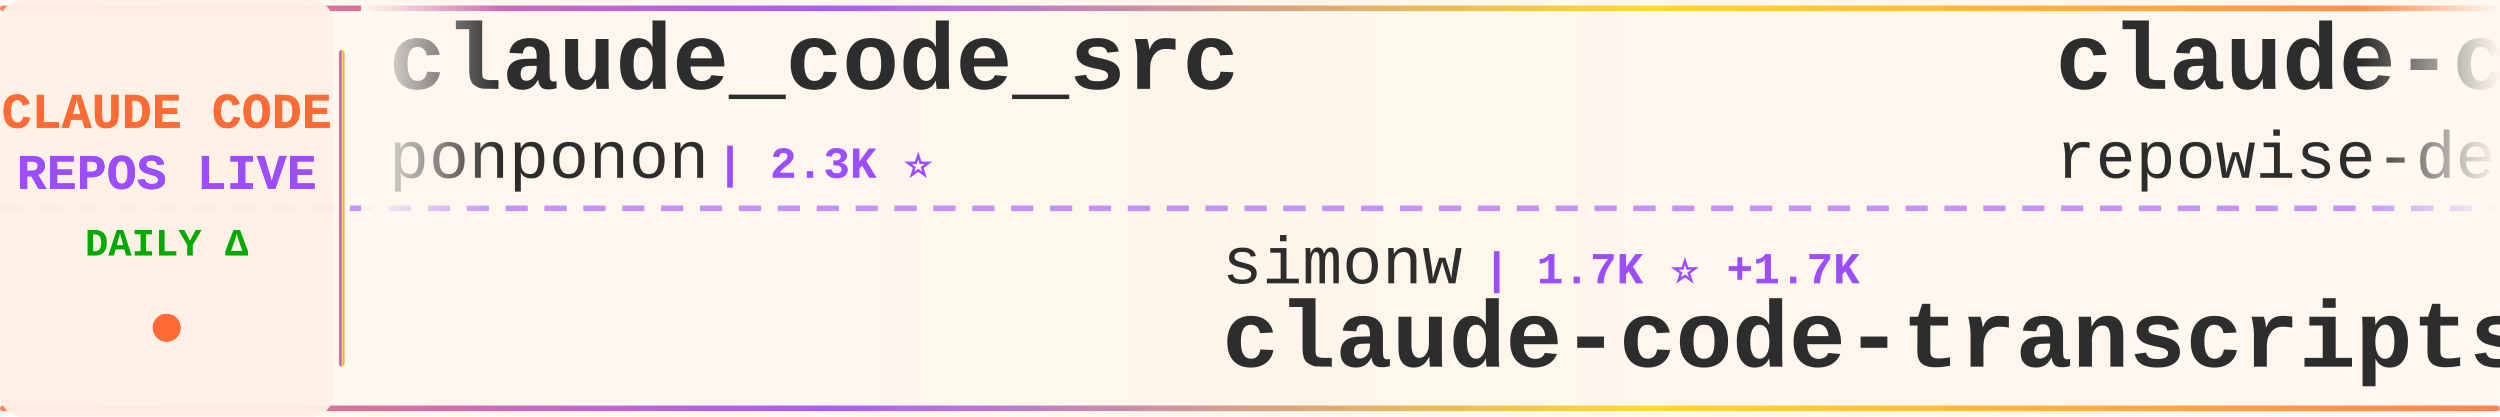
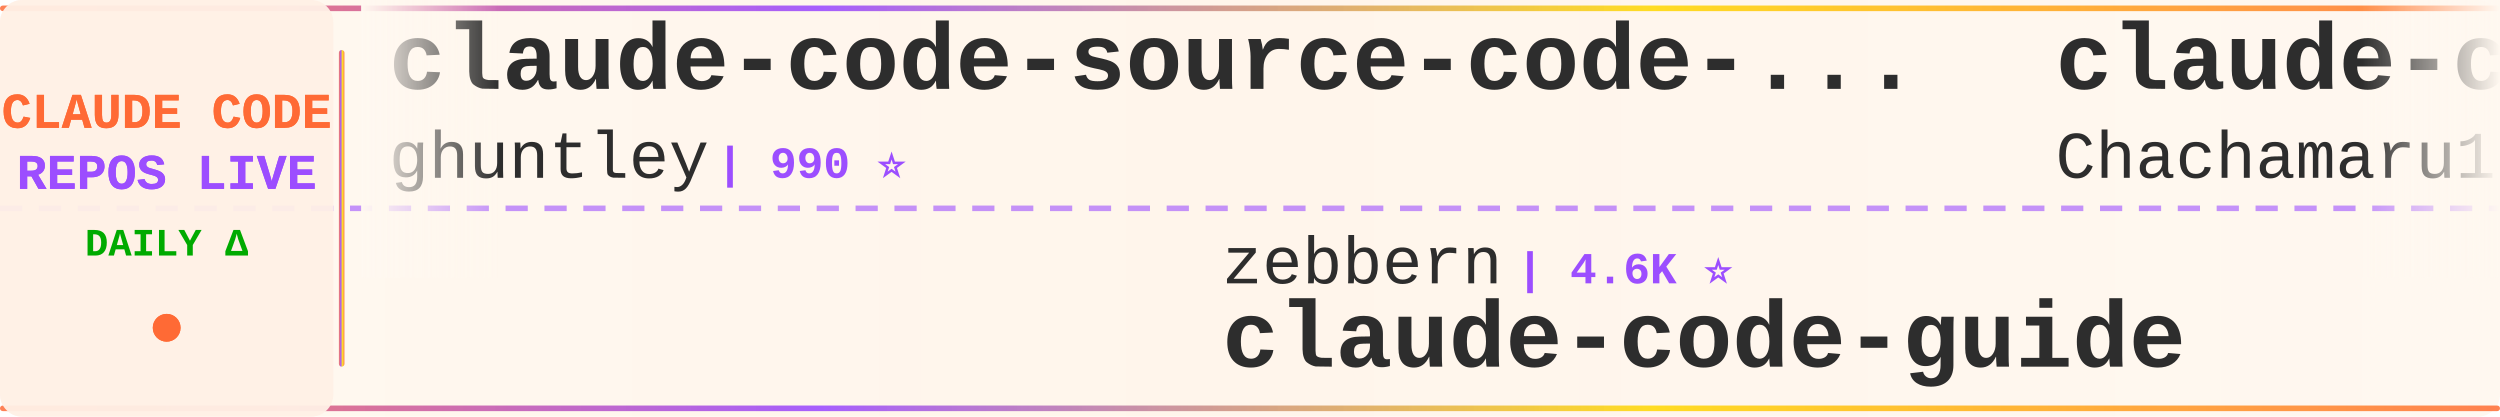
<svg xmlns="http://www.w3.org/2000/svg" width="900" height="150">
  <defs>
    <linearGradient id="tickerBg" x1="0%" y1="0%" x2="100%" y2="0%">
      <stop offset="0%" style="stop-color:#fff8f0;stop-opacity:0.98" />
      <stop offset="50%" style="stop-color:#fff5eb;stop-opacity:1" />
      <stop offset="100%" style="stop-color:#fff8f0;stop-opacity:0.98" />
    </linearGradient>
    <linearGradient id="borderGrad" x1="0%" y1="0%" x2="100%" y2="0%">
      <stop offset="0%" style="stop-color:#FF6B35;stop-opacity:0.85">
        <animate attributeName="stop-opacity" values="0.85;1;0.85" dur="2s" repeatCount="indefinite" />
      </stop>
      <stop offset="33%" style="stop-color:#9C4EFF;stop-opacity:0.9">
        <animate attributeName="stop-opacity" values="0.9;1;0.9" dur="2.2s" repeatCount="indefinite" />
      </stop>
      <stop offset="66%" style="stop-color:#FFD700;stop-opacity:0.85">
        <animate attributeName="stop-opacity" values="0.85;1;0.85" dur="1.8s" repeatCount="indefinite" />
      </stop>
      <stop offset="100%" style="stop-color:#FF6B35;stop-opacity:0.85">
        <animate attributeName="stop-opacity" values="0.85;1;0.85" dur="2s" repeatCount="indefinite" />
      </stop>
    </linearGradient>
    <filter id="textGlow">
      <feGaussianBlur stdDeviation="0.15" result="coloredBlur" />
      <feMerge>
        <feMergeNode in="coloredBlur" />
        <feMergeNode in="SourceGraphic" />
      </feMerge>
    </filter>
    <filter id="metricGlow">
      <feGaussianBlur stdDeviation="0.2" result="coloredBlur" />
      <feMerge>
        <feMergeNode in="coloredBlur" />
        <feMergeNode in="SourceGraphic" />
      </feMerge>
    </filter>
    <linearGradient id="leftFade" x1="0%" y1="0%" x2="100%" y2="0%">
      <stop offset="0%" style="stop-color:#fff8f0;stop-opacity:1" />
      <stop offset="100%" style="stop-color:#fff8f0;stop-opacity:0" />
    </linearGradient>
    <linearGradient id="rightFade" x1="0%" y1="0%" x2="100%" y2="0%">
      <stop offset="0%" style="stop-color:#fff8f0;stop-opacity:0" />
      <stop offset="100%" style="stop-color:#fff8f0;stop-opacity:1" />
    </linearGradient>
  </defs>
  <rect width="900" height="150" fill="url(#tickerBg)" rx="8" />
  <rect x="0" y="2" width="900" height="2" fill="url(#borderGrad)" rx="1" />
  <rect x="0" y="146" width="900" height="2" fill="url(#borderGrad)" rx="1" />
  <line x1="0" y1="75" x2="900" y2="75" stroke="#9C4EFF" stroke-width="2" stroke-dasharray="8 6" opacity="0.6" />
  <rect x="0" y="0" width="120" height="150" fill="#fff0e6" opacity="0.95" rx="8" />
  <text x="60" y="46" font-family="'Courier New', monospace" font-size="18" font-weight="bold" fill="#FF6B35" text-anchor="middle" filter="url(#textGlow)">
    CLAUDE CODE
  </text>
  <text x="60" y="68" font-family="'Courier New', monospace" font-size="18" font-weight="bold" fill="#9C4EFF" text-anchor="middle" filter="url(#textGlow)">
    REPOS LIVE
  </text>
  <text x="60" y="92" font-family="'Courier New', monospace" font-size="14" font-weight="bold" fill="#00aa00" text-anchor="middle">
    DAILY Δ
  </text>
  <circle cx="60" cy="118" r="5" fill="#FF6B35" filter="url(#metricGlow)">
    <animate attributeName="r" values="4;6;4" dur="1.5s" repeatCount="indefinite" />
    <animate attributeName="opacity" values="0.6;1;0.6" dur="1.5s" repeatCount="indefinite" />
  </circle>
  <rect x="122" y="18" width="2" height="114" fill="url(#borderGrad)" rx="1" />
  <clipPath id="tickerClip">
    <rect x="130" y="0" width="770" height="150" />
  </clipPath>
  <g clip-path="url(#tickerClip)">
    <g id="tickerItems">
      <animateTransform attributeName="transform" attributeType="XML" type="translate" from="0 0" to="-3000 0" dur="54s" repeatCount="indefinite" />
      <g transform="translate(0, 0)">
-         <text x="140" y="32" font-family="'Courier New', monospace" font-size="34" font-weight="bold" fill="#2d2d2d">claude_code_src</text>
-         <text x="140" y="64" font-family="'Courier New', monospace" font-size="24" font-weight="normal" fill="#2d2d2d" opacity="1.0">ponponon</text>
-         <text x="258" y="64" font-family="'Courier New', monospace" font-size="16" font-weight="bold" fill="#9C4EFF"> | 2.3K ⭐</text>
+         <text x="140" y="32" font-family="'Courier New', monospace" font-size="34" font-weight="bold" fill="#2d2d2d">claude-code-source-code-...</text>
+         <text x="140" y="64" font-family="'Courier New', monospace" font-size="24" font-weight="normal" fill="#2d2d2d" opacity="1.0">ghuntley</text>
+         <text x="258" y="64" font-family="'Courier New', monospace" font-size="16" font-weight="bold" fill="#9C4EFF"> | 990 ⭐</text>
      </g>
      <g transform="translate(300, 0)">
-         <text x="140" y="102" font-family="'Courier New', monospace" font-size="24" font-weight="normal" fill="#2d2d2d" opacity="1.0">simonw</text>
-         <text x="234" y="102" font-family="'Courier New', monospace" font-size="16" font-weight="bold" fill="#9C4EFF"> | 1.7K ⭐ +1.7K</text>
-         <text x="140" y="132" font-family="'Courier New', monospace" font-size="34" font-weight="bold" fill="#2d2d2d">claude-code-transcripts</text>
-       </g>
-       <g transform="translate(600, 0)">
-         <text x="140" y="32" font-family="'Courier New', monospace" font-size="34" font-weight="bold" fill="#2d2d2d">claude-code-prompts</text>
-         <text x="140" y="64" font-family="'Courier New', monospace" font-size="24" font-weight="normal" fill="#2d2d2d" opacity="1.0">repowise-dev</text>
-         <text x="306" y="64" font-family="'Courier New', monospace" font-size="16" font-weight="bold" fill="#9C4EFF"> | 1.2K ⭐</text>
-       </g>
-       <g transform="translate(900, 0)">
-         <text x="140" y="102" font-family="'Courier New', monospace" font-size="24" font-weight="normal" fill="#2d2d2d" opacity="1.0">AprilNEA</text>
-         <text x="258" y="102" font-family="'Courier New', monospace" font-size="16" font-weight="bold" fill="#9C4EFF"> | 391 ⭐</text>
-         <text x="140" y="132" font-family="'Courier New', monospace" font-size="34" font-weight="bold" fill="#2d2d2d">claude-code-source</text>
-       </g>
-       <g transform="translate(1200, 0)">
-         <text x="140" y="32" font-family="'Courier New', monospace" font-size="34" font-weight="bold" fill="#2d2d2d">awesome-claude-code-suba...</text>
-         <text x="140" y="64" font-family="'Courier New', monospace" font-size="24" font-weight="normal" fill="#2d2d2d" opacity="1.0">VoltAgent</text>
-         <text x="270" y="64" font-family="'Courier New', monospace" font-size="16" font-weight="bold" fill="#9C4EFF"> | 24.6K ⭐ +6</text>
-       </g>
-       <g transform="translate(1500, 0)">
-         <text x="140" y="102" font-family="'Courier New', monospace" font-size="24" font-weight="normal" fill="#2d2d2d" opacity="1.0">liuup</text>
-         <text x="222" y="102" font-family="'Courier New', monospace" font-size="16" font-weight="bold" fill="#9C4EFF"> | 3.9K ⭐</text>
-         <text x="140" y="132" font-family="'Courier New', monospace" font-size="34" font-weight="bold" fill="#2d2d2d">claude-code-analysis</text>
-       </g>
-       <g transform="translate(1800, 0)">
-         <text x="140" y="32" font-family="'Courier New', monospace" font-size="34" font-weight="bold" fill="#2d2d2d">claude-code-telegram</text>
-         <text x="140" y="64" font-family="'Courier New', monospace" font-size="24" font-weight="normal" fill="#2d2d2d" opacity="1.0">RichardAtCT</text>
-         <text x="294" y="64" font-family="'Courier New', monospace" font-size="16" font-weight="bold" fill="#9C4EFF"> | 2.8K ⭐</text>
-       </g>
-       <g transform="translate(2100, 0)">
-         <text x="140" y="102" font-family="'Courier New', monospace" font-size="24" font-weight="normal" fill="#2d2d2d" opacity="1.0">anthropics</text>
-         <text x="282" y="102" font-family="'Courier New', monospace" font-size="16" font-weight="bold" fill="#9C4EFF"> | 6.1K ⭐ +2</text>
-         <text x="140" y="132" font-family="'Courier New', monospace" font-size="34" font-weight="bold" fill="#2d2d2d">claude-code-security-rev...</text>
-       </g>
-       <g transform="translate(2400, 0)">
-         <text x="140" y="32" font-family="'Courier New', monospace" font-size="34" font-weight="bold" fill="#2d2d2d">Auto-claude-code-researc...</text>
-         <text x="140" y="64" font-family="'Courier New', monospace" font-size="24" font-weight="normal" fill="#2d2d2d" opacity="1.0">wanshuiyin</text>
-         <text x="282" y="64" font-family="'Courier New', monospace" font-size="16" font-weight="bold" fill="#9C4EFF"> | 15.3K ⭐ +5</text>
-       </g>
-       <g transform="translate(2700, 0)">
        <text x="140" y="102" font-family="'Courier New', monospace" font-size="24" font-weight="normal" fill="#2d2d2d" opacity="1.0">zebbern</text>
        <text x="246" y="102" font-family="'Courier New', monospace" font-size="16" font-weight="bold" fill="#9C4EFF"> | 4.6K ⭐</text>
        <text x="140" y="132" font-family="'Courier New', monospace" font-size="34" font-weight="bold" fill="#2d2d2d">claude-code-guide</text>
      </g>
+       <g transform="translate(600, 0)">
+         <text x="140" y="32" font-family="'Courier New', monospace" font-size="34" font-weight="bold" fill="#2d2d2d">claude-code-harness</text>
+         <text x="140" y="64" font-family="'Courier New', monospace" font-size="24" font-weight="normal" fill="#2d2d2d" opacity="1.0">Chachamaru127</text>
+         <text x="318" y="64" font-family="'Courier New', monospace" font-size="16" font-weight="bold" fill="#9C4EFF"> | 3.1K ⭐</text>
+       </g>
+       <g transform="translate(900, 0)">
+         <text x="140" y="102" font-family="'Courier New', monospace" font-size="24" font-weight="normal" fill="#2d2d2d" opacity="1.0">repowise-dev</text>
+         <text x="306" y="102" font-family="'Courier New', monospace" font-size="16" font-weight="bold" fill="#9C4EFF"> | 1.2K ⭐</text>
+         <text x="140" y="132" font-family="'Courier New', monospace" font-size="34" font-weight="bold" fill="#2d2d2d">claude-code-prompts</text>
+       </g>
+       <g transform="translate(1200, 0)">
+         <text x="140" y="32" font-family="'Courier New', monospace" font-size="34" font-weight="bold" fill="#2d2d2d">claude-code-from-scratch</text>
+         <text x="140" y="64" font-family="'Courier New', monospace" font-size="24" font-weight="normal" fill="#2d2d2d" opacity="1.0">Windy3f3f3f3f</text>
+         <text x="318" y="64" font-family="'Courier New', monospace" font-size="16" font-weight="bold" fill="#9C4EFF"> | 2.6K ⭐</text>
+       </g>
+       <g transform="translate(1500, 0)">
+         <text x="140" y="102" font-family="'Courier New', monospace" font-size="24" font-weight="normal" fill="#2d2d2d" opacity="1.0">777genius</text>
+         <text x="270" y="102" font-family="'Courier New', monospace" font-size="16" font-weight="bold" fill="#9C4EFF"> | 927 ⭐</text>
+         <text x="140" y="132" font-family="'Courier New', monospace" font-size="34" font-weight="bold" fill="#2d2d2d">claude-code-source-code</text>
+       </g>
+       <g transform="translate(1800, 0)">
+         <text x="140" y="32" font-family="'Courier New', monospace" font-size="34" font-weight="bold" fill="#2d2d2d">claude-code-tips</text>
+         <text x="140" y="64" font-family="'Courier New', monospace" font-size="24" font-weight="normal" fill="#2d2d2d" opacity="1.0">ykdojo</text>
+         <text x="234" y="64" font-family="'Courier New', monospace" font-size="16" font-weight="bold" fill="#9C4EFF"> | 9.9K ⭐ +3</text>
+       </g>
+       <g transform="translate(2100, 0)">
+         <text x="140" y="102" font-family="'Courier New', monospace" font-size="24" font-weight="normal" fill="#2d2d2d" opacity="1.0">Njengah</text>
+         <text x="246" y="102" font-family="'Courier New', monospace" font-size="16" font-weight="bold" fill="#9C4EFF"> | 1.9K ⭐ +1.9K</text>
+         <text x="140" y="132" font-family="'Courier New', monospace" font-size="34" font-weight="bold" fill="#2d2d2d">claude-code-cheat-sheet</text>
+       </g>
+       <g transform="translate(2400, 0)">
+         <text x="140" y="32" font-family="'Courier New', monospace" font-size="34" font-weight="bold" fill="#2d2d2d">awesome-claude-code</text>
+         <text x="140" y="64" font-family="'Courier New', monospace" font-size="24" font-weight="normal" fill="#2d2d2d" opacity="1.0">jqueryscript</text>
+         <text x="306" y="64" font-family="'Courier New', monospace" font-size="16" font-weight="bold" fill="#9C4EFF"> | 504 ⭐</text>
+       </g>
+       <g transform="translate(2700, 0)">
+         <text x="140" y="102" font-family="'Courier New', monospace" font-size="24" font-weight="normal" fill="#2d2d2d" opacity="1.0">luyao618</text>
+         <text x="258" y="102" font-family="'Courier New', monospace" font-size="16" font-weight="bold" fill="#9C4EFF"> | 1.7K ⭐</text>
+         <text x="140" y="132" font-family="'Courier New', monospace" font-size="34" font-weight="bold" fill="#2d2d2d">Claude-Code-Source-Study</text>
+       </g>
      <g transform="translate(3000, 0)">
-         <text x="140" y="32" font-family="'Courier New', monospace" font-size="34" font-weight="bold" fill="#2d2d2d">claude_code_src</text>
-         <text x="140" y="64" font-family="'Courier New', monospace" font-size="24" font-weight="normal" fill="#2d2d2d" opacity="1.0">ponponon</text>
-         <text x="258" y="64" font-family="'Courier New', monospace" font-size="16" font-weight="bold" fill="#9C4EFF"> | 2.3K ⭐</text>
+         <text x="140" y="32" font-family="'Courier New', monospace" font-size="34" font-weight="bold" fill="#2d2d2d">claude-code-source-code-...</text>
+         <text x="140" y="64" font-family="'Courier New', monospace" font-size="24" font-weight="normal" fill="#2d2d2d" opacity="1.0">ghuntley</text>
+         <text x="258" y="64" font-family="'Courier New', monospace" font-size="16" font-weight="bold" fill="#9C4EFF"> | 990 ⭐</text>
      </g>
      <g transform="translate(3300, 0)">
-         <text x="140" y="102" font-family="'Courier New', monospace" font-size="24" font-weight="normal" fill="#2d2d2d" opacity="1.0">simonw</text>
-         <text x="234" y="102" font-family="'Courier New', monospace" font-size="16" font-weight="bold" fill="#9C4EFF"> | 1.7K ⭐ +1.7K</text>
-         <text x="140" y="132" font-family="'Courier New', monospace" font-size="34" font-weight="bold" fill="#2d2d2d">claude-code-transcripts</text>
+         <text x="140" y="102" font-family="'Courier New', monospace" font-size="24" font-weight="normal" fill="#2d2d2d" opacity="1.0">zebbern</text>
+         <text x="246" y="102" font-family="'Courier New', monospace" font-size="16" font-weight="bold" fill="#9C4EFF"> | 4.6K ⭐</text>
+         <text x="140" y="132" font-family="'Courier New', monospace" font-size="34" font-weight="bold" fill="#2d2d2d">claude-code-guide</text>
      </g>
      <g transform="translate(3600, 0)">
-         <text x="140" y="32" font-family="'Courier New', monospace" font-size="34" font-weight="bold" fill="#2d2d2d">claude-code-prompts</text>
-         <text x="140" y="64" font-family="'Courier New', monospace" font-size="24" font-weight="normal" fill="#2d2d2d" opacity="1.0">repowise-dev</text>
-         <text x="306" y="64" font-family="'Courier New', monospace" font-size="16" font-weight="bold" fill="#9C4EFF"> | 1.2K ⭐</text>
+         <text x="140" y="32" font-family="'Courier New', monospace" font-size="34" font-weight="bold" fill="#2d2d2d">claude-code-harness</text>
+         <text x="140" y="64" font-family="'Courier New', monospace" font-size="24" font-weight="normal" fill="#2d2d2d" opacity="1.0">Chachamaru127</text>
+         <text x="318" y="64" font-family="'Courier New', monospace" font-size="16" font-weight="bold" fill="#9C4EFF"> | 3.1K ⭐</text>
      </g>
      <g transform="translate(3900, 0)">
-         <text x="140" y="102" font-family="'Courier New', monospace" font-size="24" font-weight="normal" fill="#2d2d2d" opacity="1.0">AprilNEA</text>
-         <text x="258" y="102" font-family="'Courier New', monospace" font-size="16" font-weight="bold" fill="#9C4EFF"> | 391 ⭐</text>
-         <text x="140" y="132" font-family="'Courier New', monospace" font-size="34" font-weight="bold" fill="#2d2d2d">claude-code-source</text>
+         <text x="140" y="102" font-family="'Courier New', monospace" font-size="24" font-weight="normal" fill="#2d2d2d" opacity="1.0">repowise-dev</text>
+         <text x="306" y="102" font-family="'Courier New', monospace" font-size="16" font-weight="bold" fill="#9C4EFF"> | 1.2K ⭐</text>
+         <text x="140" y="132" font-family="'Courier New', monospace" font-size="34" font-weight="bold" fill="#2d2d2d">claude-code-prompts</text>
      </g>
    </g>
  </g>
  <rect x="130" y="0" width="50" height="100" fill="url(#leftFade)" />
  <rect x="850" y="0" width="50" height="100" fill="url(#rightFade)" />
</svg>
